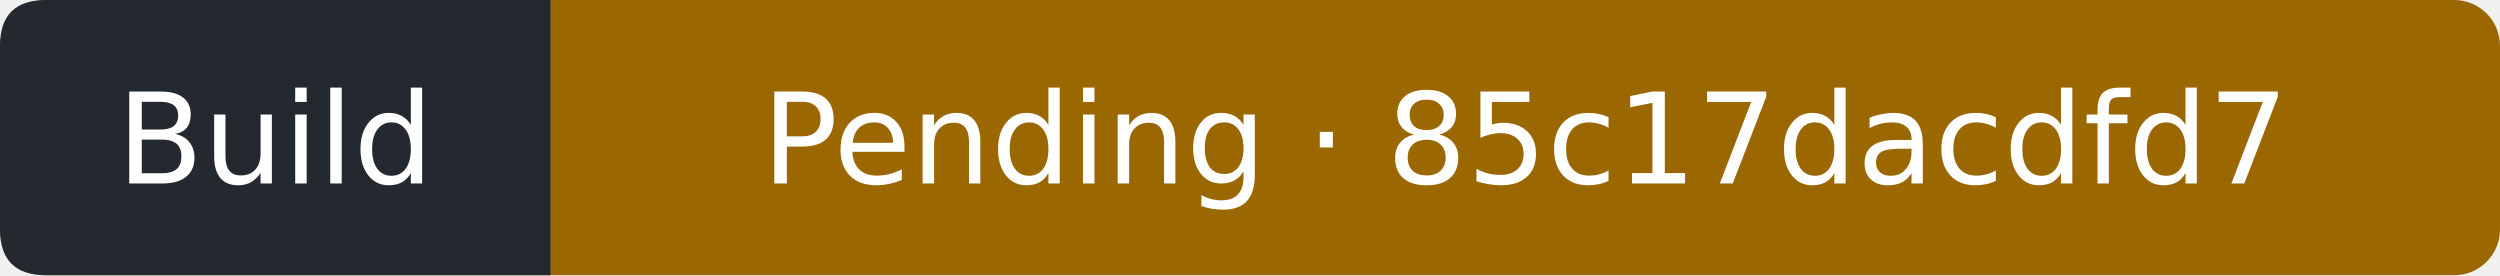
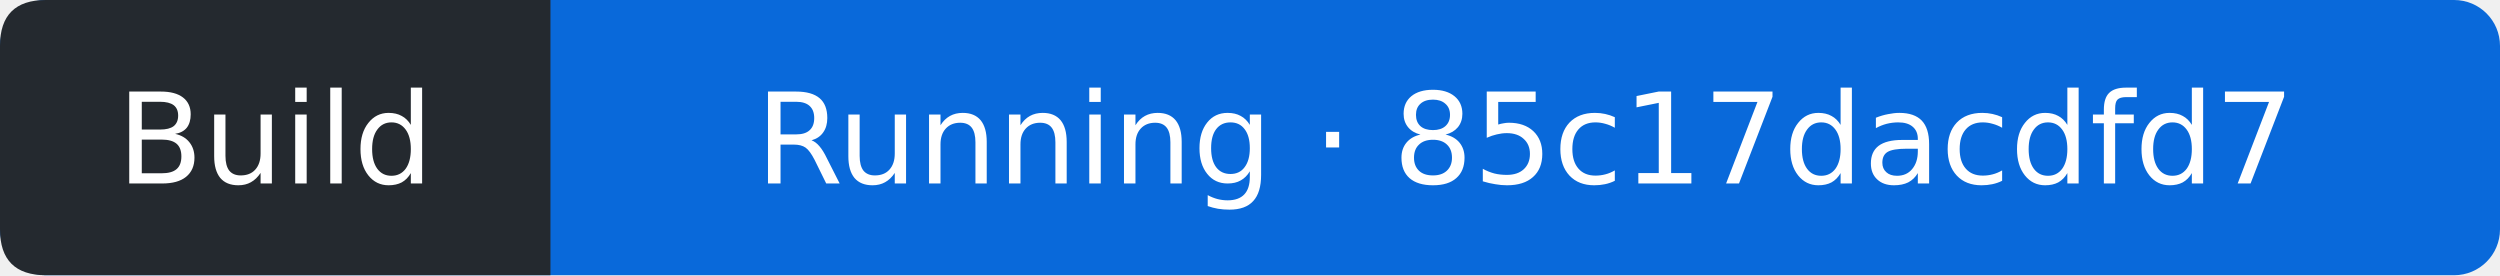
- <svg xmlns="http://www.w3.org/2000/svg" width="218" height="24" viewBox="0 0 218 24" role="img" aria-label="Build: Pending; covered commit 85c17dacdfd7ca60053d8ff4d43cc1afde62d1f0; observed 2026-11-20T21:20:48Z">
-   <rect width="218" height="24" rx="4" fill="#9a6700" />
+ <svg xmlns="http://www.w3.org/2000/svg" width="218" height="24" viewBox="0 0 218 24" role="img" aria-label="Build: Running; covered commit 85c17dacdfd7ca60053d8ff4d43cc1afde62d1f0; observed 2026-11-20T21:21:02Z">
+   <rect width="218" height="24" rx="4" fill="#0969da" />
  <path d="M4 0H48V24H4Q0 24 0 20V4Q0 0 4 0" fill="#24292f" />
  <g fill="#fff" text-anchor="middle" font-family="Verdana,DejaVu Sans,sans-serif" font-size="11">
    <text x="24" y="16">Build</text>
-     <text x="133" y="16">Pending · 85c17dacdfd7</text>
+     <text x="133" y="16">Running · 85c17dacdfd7</text>
  </g>
</svg>
